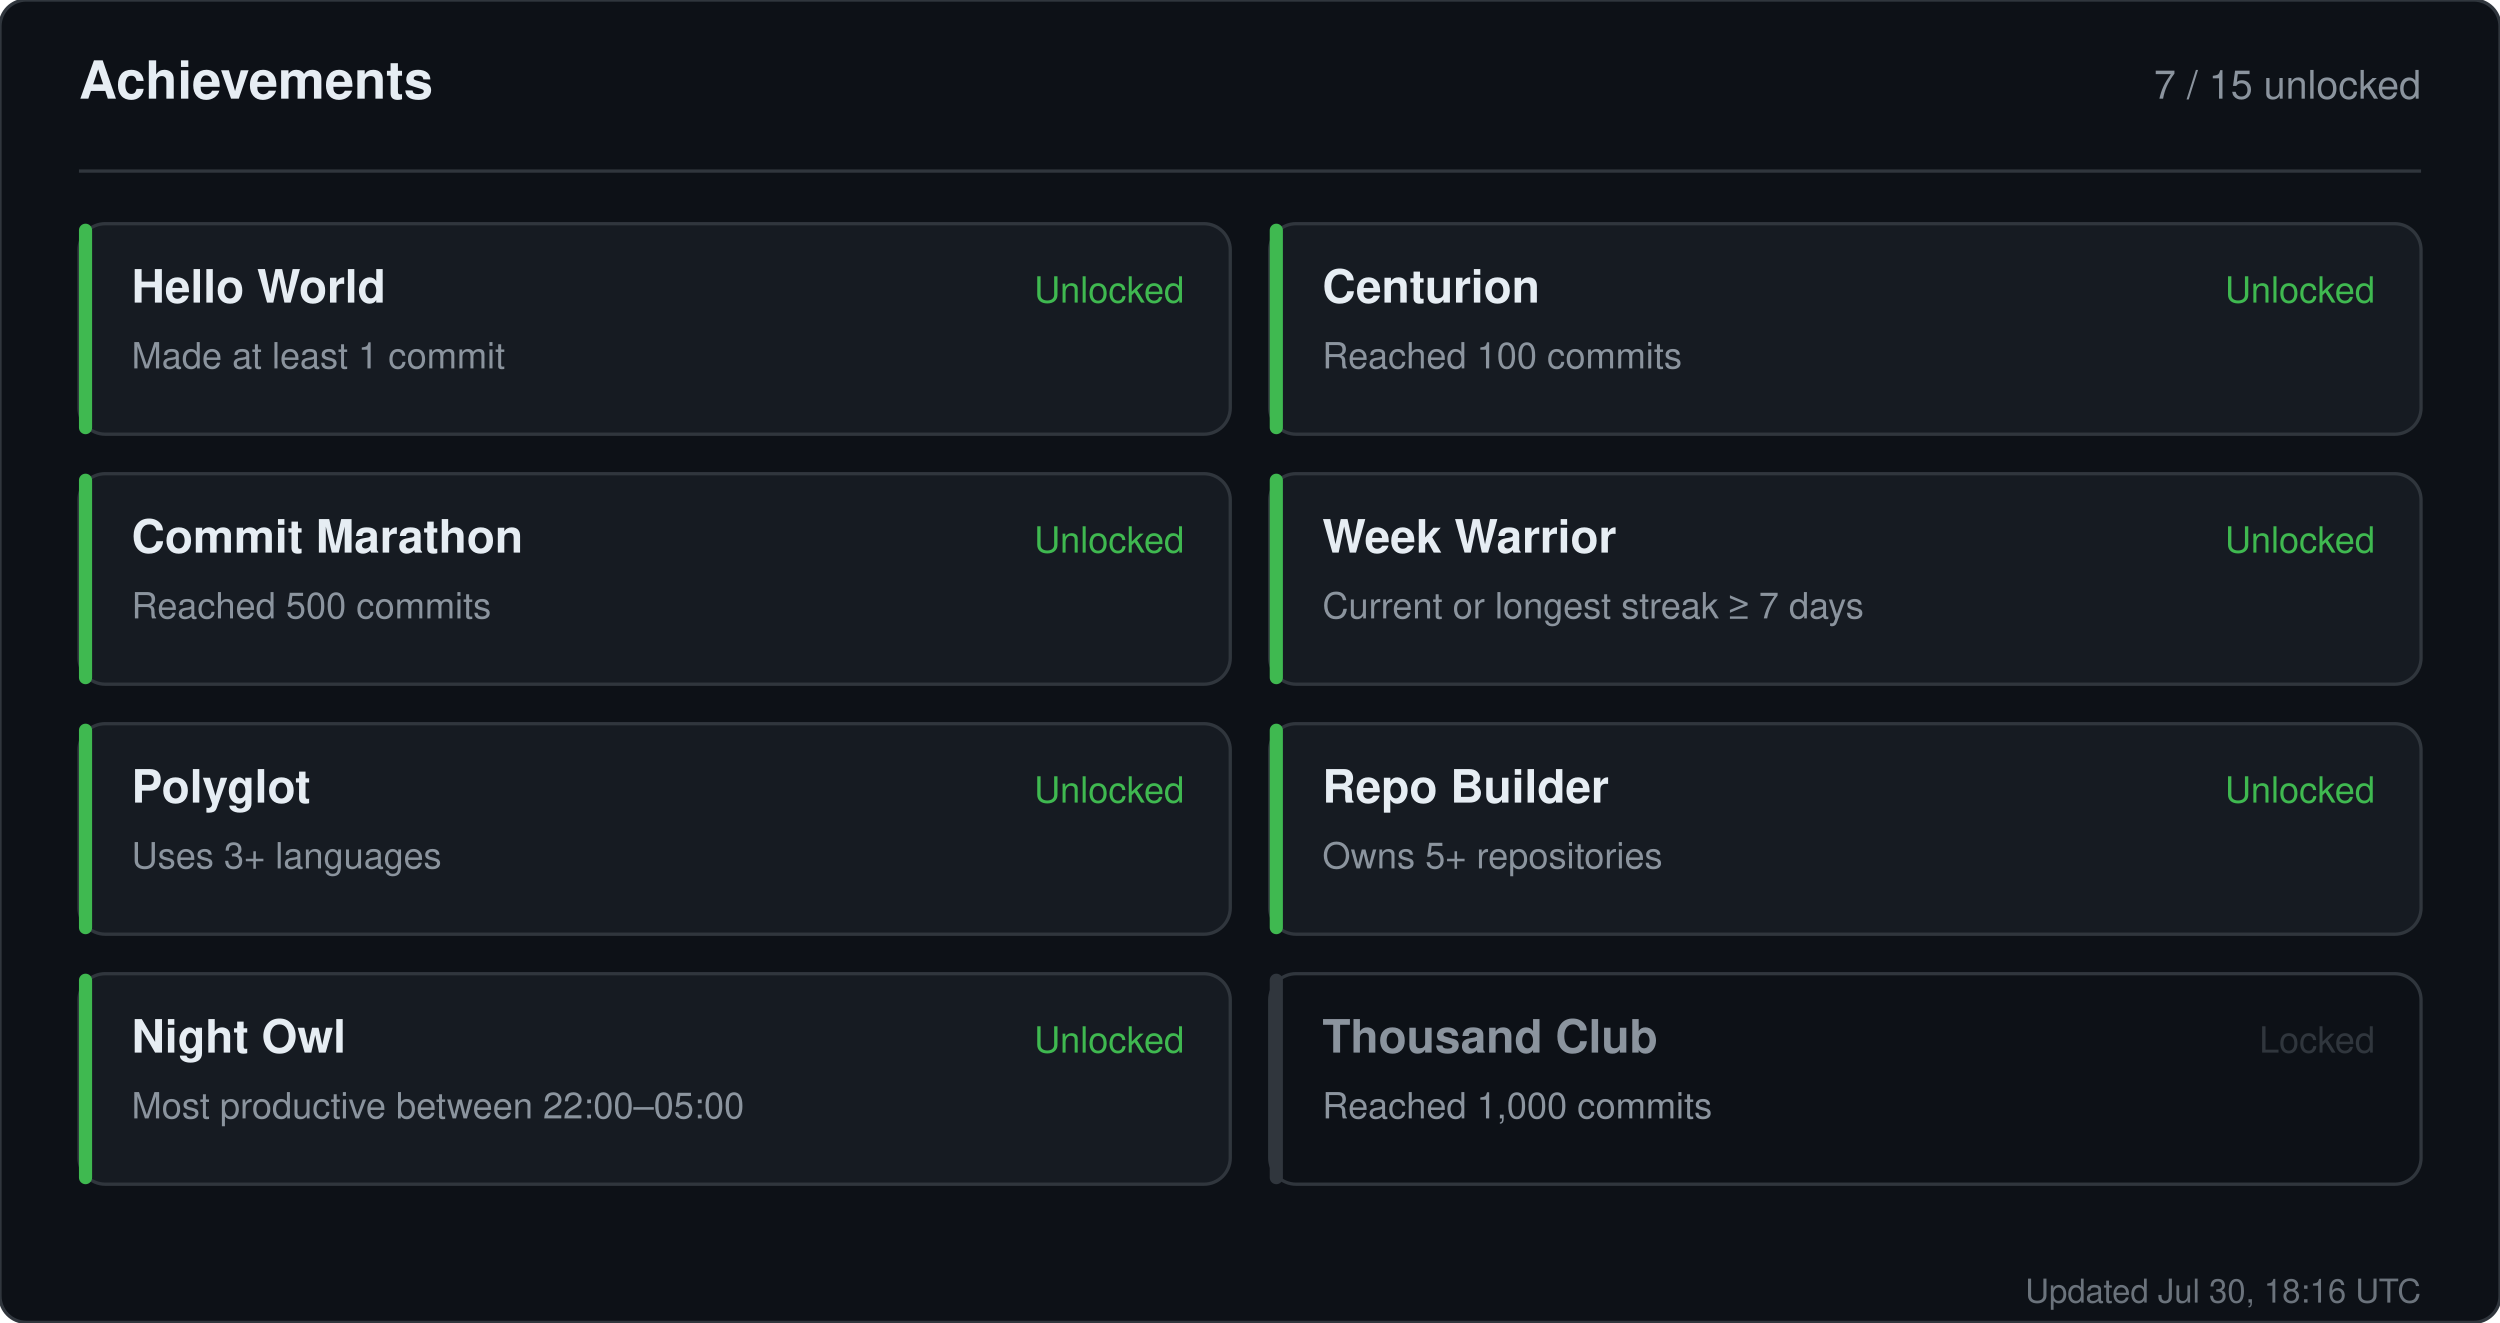
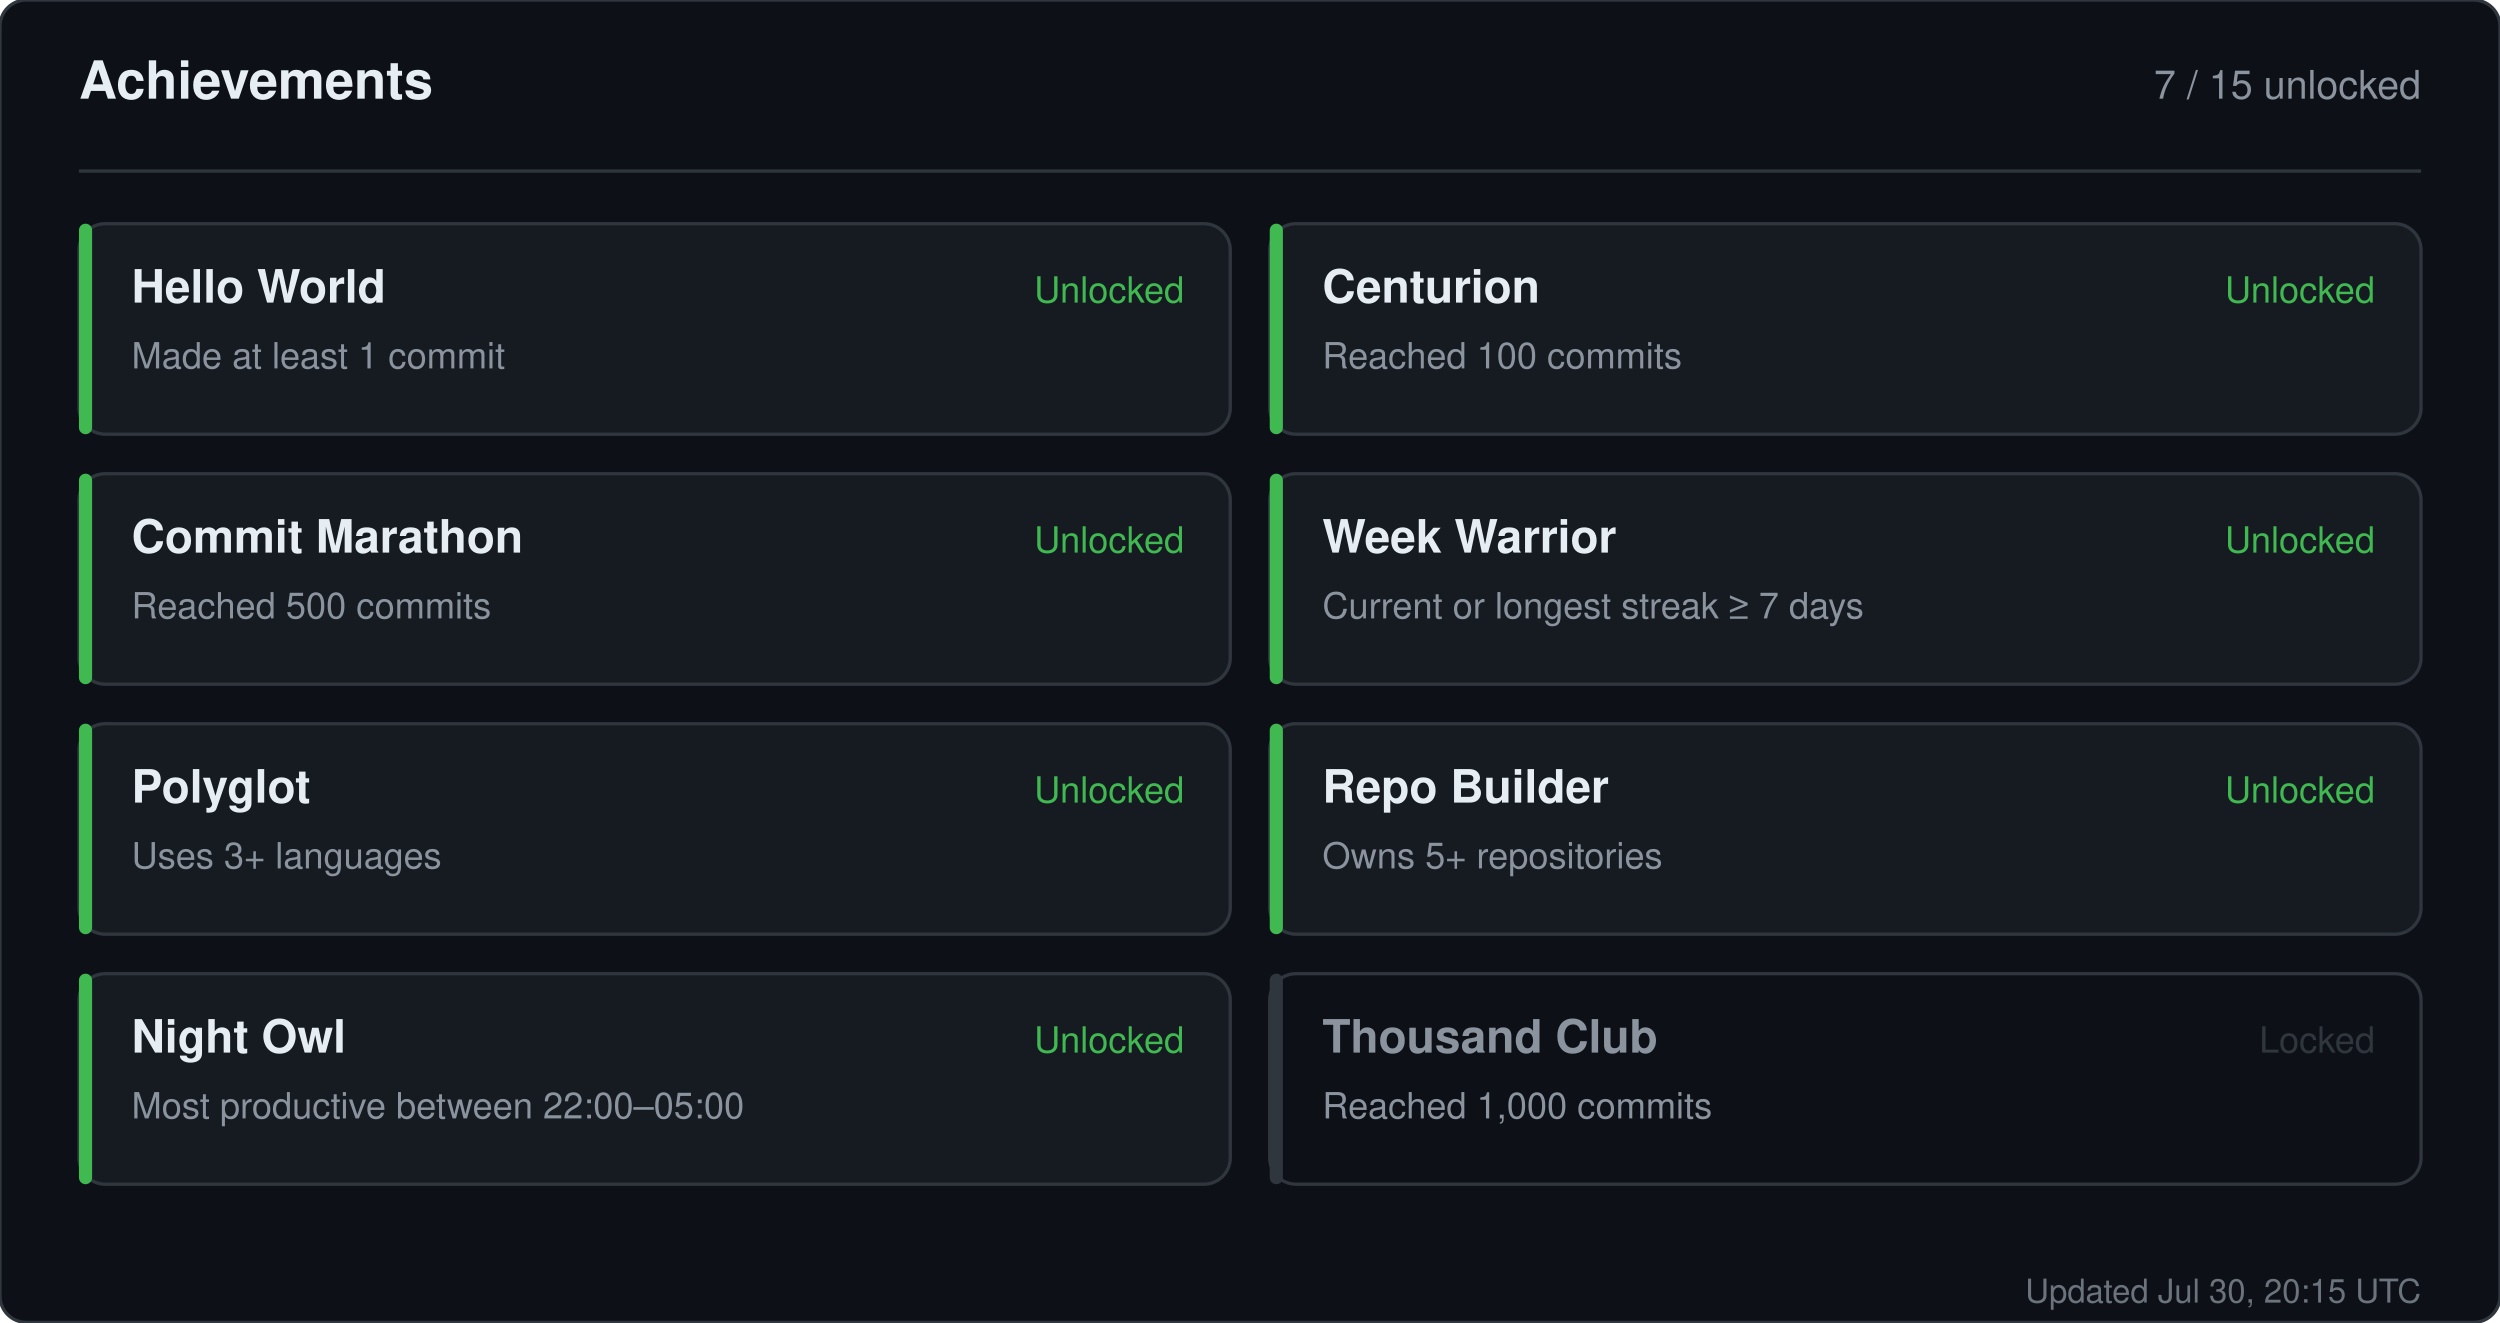
<svg xmlns="http://www.w3.org/2000/svg" width="760" height="402" viewBox="0 0 760 402" role="img" aria-label="Achievements for sandiirawan12">
  <rect width="760" height="402" rx="8" fill="#0d1117" stroke="#30363d" />
  <g font-family="-apple-system, BlinkMacSystemFont, Segoe UI, Helvetica, Arial, sans-serif">
    <text x="24" y="30" fill="#e6edf3" font-size="16" font-weight="700">Achievements</text>
    <text x="736" y="30" fill="#8b949e" font-size="12" text-anchor="end">7 / 15 unlocked</text>
    <line x1="24" y1="52" x2="736" y2="52" stroke="#30363d" />
    <rect x="24" y="68" width="350" height="64" rx="8" fill="#161b22" stroke="#30363d" />
    <rect x="24" y="68" width="4" height="64" rx="2" fill="#3fb950" />
    <text x="40" y="92" fill="#e6edf3" font-size="14" font-weight="700">Hello World</text>
    <text x="40" y="112" fill="#8b949e" font-size="11">Made at least 1 commit</text>
    <text x="360" y="92" fill="#3fb950" font-size="11" text-anchor="end">Unlocked</text>
    <rect x="386" y="68" width="350" height="64" rx="8" fill="#161b22" stroke="#30363d" />
    <rect x="386" y="68" width="4" height="64" rx="2" fill="#3fb950" />
    <text x="402" y="92" fill="#e6edf3" font-size="14" font-weight="700">Centurion</text>
    <text x="402" y="112" fill="#8b949e" font-size="11">Reached 100 commits</text>
    <text x="722" y="92" fill="#3fb950" font-size="11" text-anchor="end">Unlocked</text>
    <rect x="24" y="144" width="350" height="64" rx="8" fill="#161b22" stroke="#30363d" />
    <rect x="24" y="144" width="4" height="64" rx="2" fill="#3fb950" />
    <text x="40" y="168" fill="#e6edf3" font-size="14" font-weight="700">Commit Marathon</text>
    <text x="40" y="188" fill="#8b949e" font-size="11">Reached 500 commits</text>
    <text x="360" y="168" fill="#3fb950" font-size="11" text-anchor="end">Unlocked</text>
    <rect x="386" y="144" width="350" height="64" rx="8" fill="#161b22" stroke="#30363d" />
    <rect x="386" y="144" width="4" height="64" rx="2" fill="#3fb950" />
    <text x="402" y="168" fill="#e6edf3" font-size="14" font-weight="700">Week Warrior</text>
    <text x="402" y="188" fill="#8b949e" font-size="11">Current or longest streak ≥ 7 days</text>
    <text x="722" y="168" fill="#3fb950" font-size="11" text-anchor="end">Unlocked</text>
    <rect x="24" y="220" width="350" height="64" rx="8" fill="#161b22" stroke="#30363d" />
    <rect x="24" y="220" width="4" height="64" rx="2" fill="#3fb950" />
    <text x="40" y="244" fill="#e6edf3" font-size="14" font-weight="700">Polyglot</text>
    <text x="40" y="264" fill="#8b949e" font-size="11">Uses 3+ languages</text>
    <text x="360" y="244" fill="#3fb950" font-size="11" text-anchor="end">Unlocked</text>
    <rect x="386" y="220" width="350" height="64" rx="8" fill="#161b22" stroke="#30363d" />
    <rect x="386" y="220" width="4" height="64" rx="2" fill="#3fb950" />
    <text x="402" y="244" fill="#e6edf3" font-size="14" font-weight="700">Repo Builder</text>
    <text x="402" y="264" fill="#8b949e" font-size="11">Owns 5+ repositories</text>
    <text x="722" y="244" fill="#3fb950" font-size="11" text-anchor="end">Unlocked</text>
    <rect x="24" y="296" width="350" height="64" rx="8" fill="#161b22" stroke="#30363d" />
    <rect x="24" y="296" width="4" height="64" rx="2" fill="#3fb950" />
    <text x="40" y="320" fill="#e6edf3" font-size="14" font-weight="700">Night Owl</text>
    <text x="40" y="340" fill="#8b949e" font-size="11">Most productive between 22:00–05:00</text>
    <text x="360" y="320" fill="#3fb950" font-size="11" text-anchor="end">Unlocked</text>
    <rect x="386" y="296" width="350" height="64" rx="8" fill="#0d1117" stroke="#30363d" />
    <rect x="386" y="296" width="4" height="64" rx="2" fill="#30363d" />
    <text x="402" y="320" fill="#8b949e" font-size="14" font-weight="700">Thousand Club</text>
    <text x="402" y="340" fill="#8b949e" font-size="11">Reached 1,000 commits</text>
    <text x="722" y="320" fill="#30363d" font-size="11" text-anchor="end">Locked</text>
-     <text x="736" y="396" fill="#8b949e" font-size="10" text-anchor="end" opacity="0.75">Updated Jul 30, 18:16 UTC</text>
+     <text x="736" y="396" fill="#8b949e" font-size="10" text-anchor="end" opacity="0.75">Updated Jul 30, 20:15 UTC</text>
  </g>
</svg>
